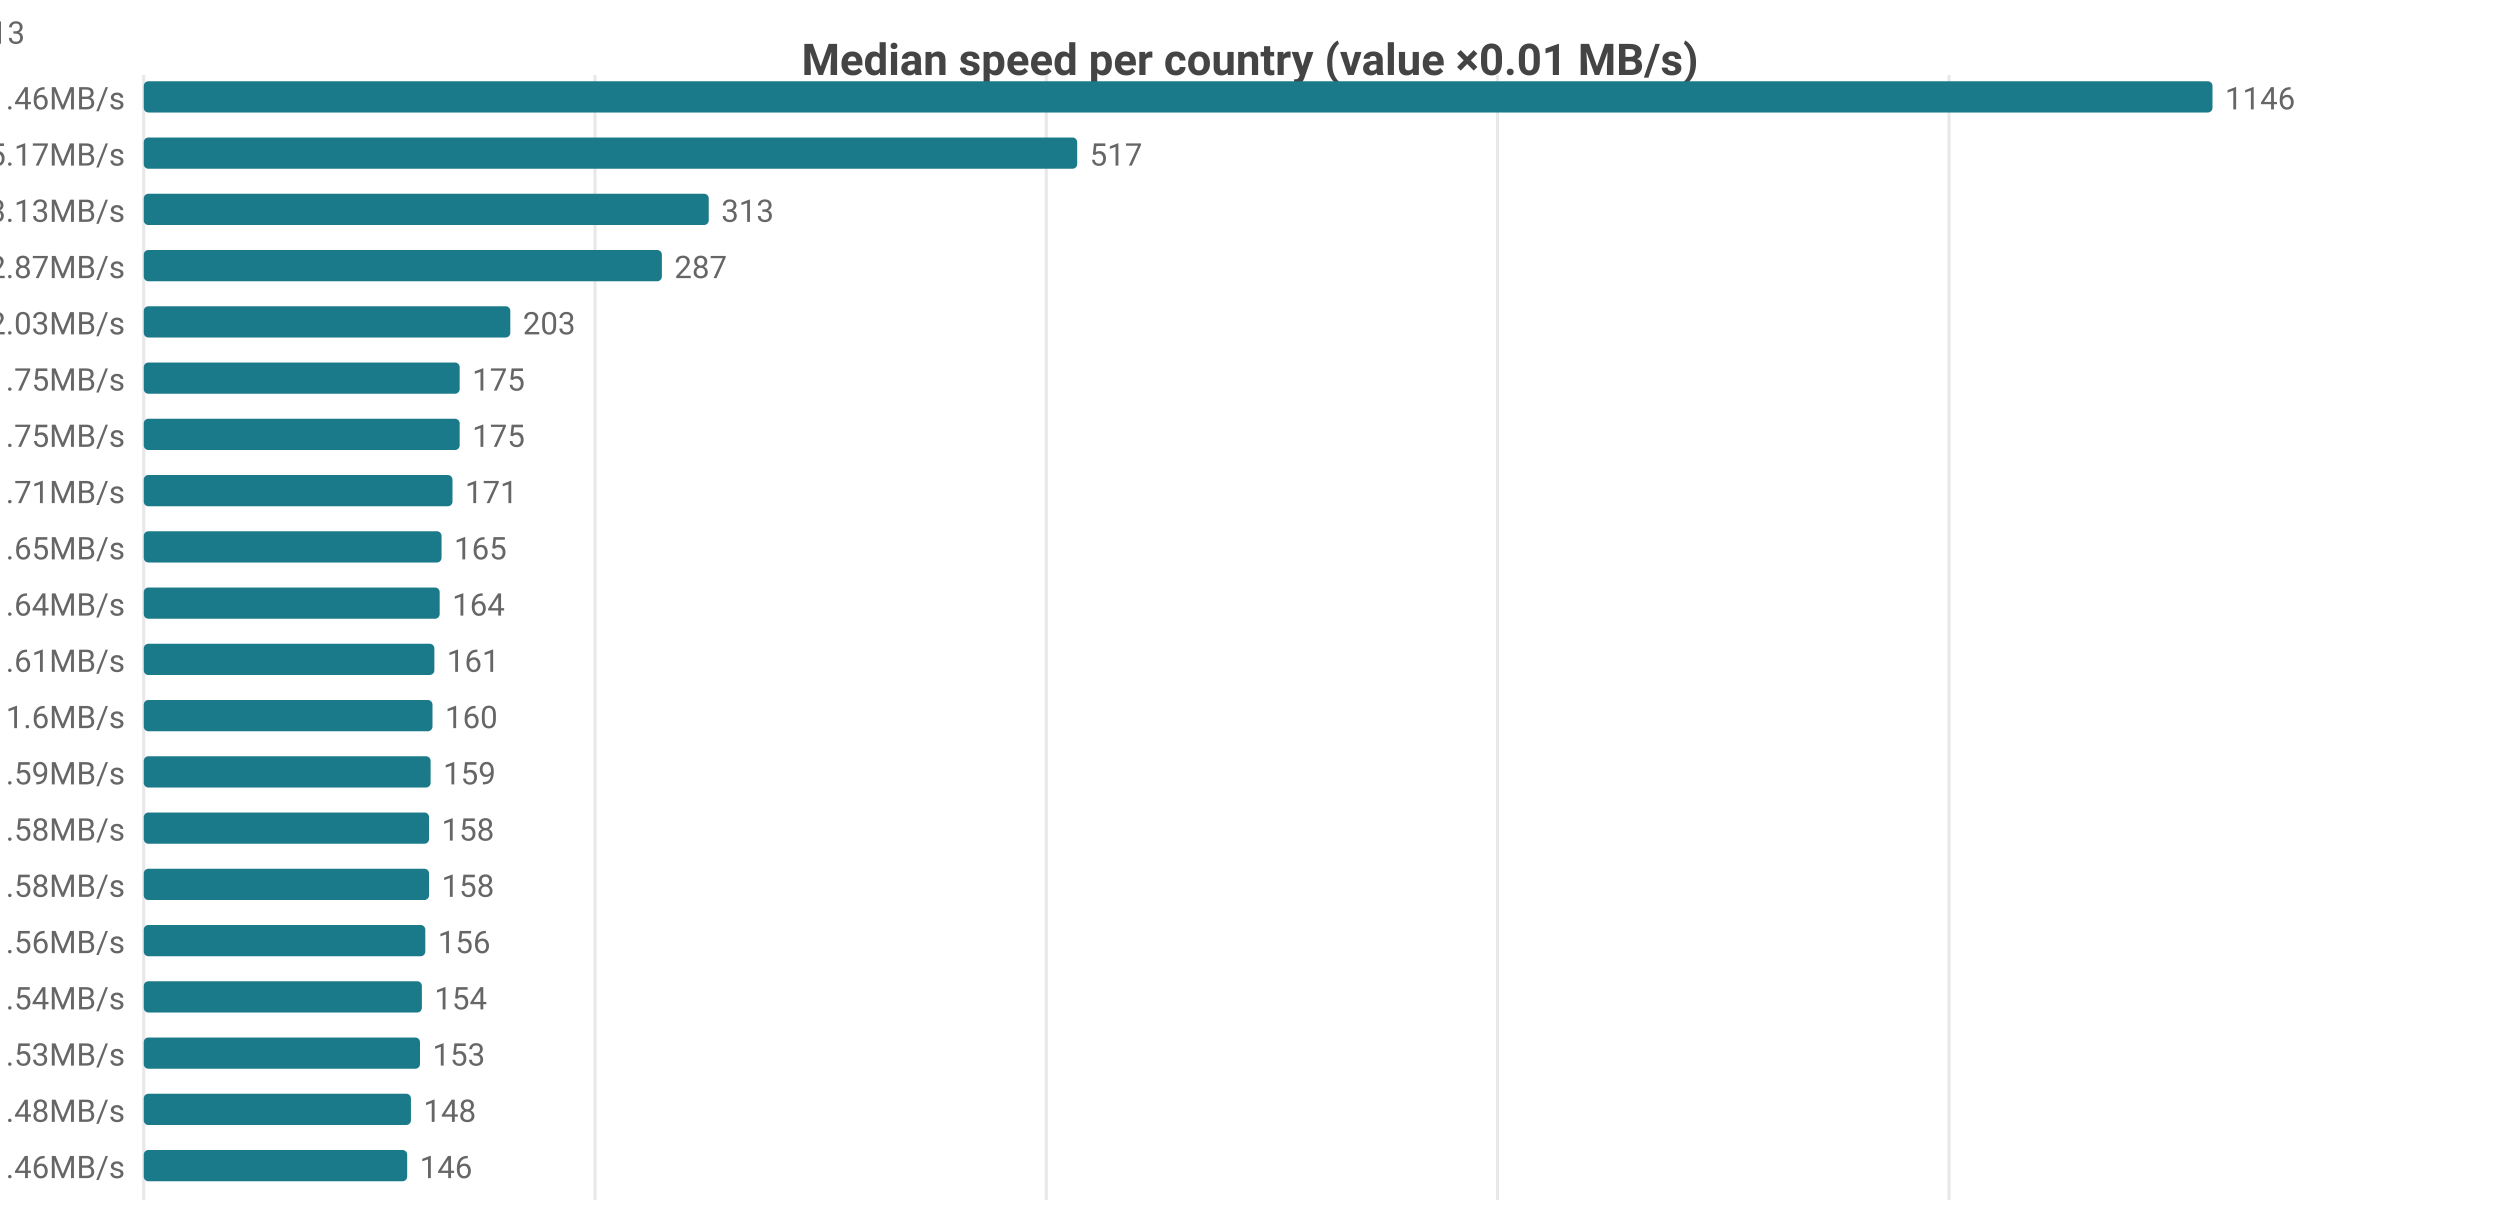
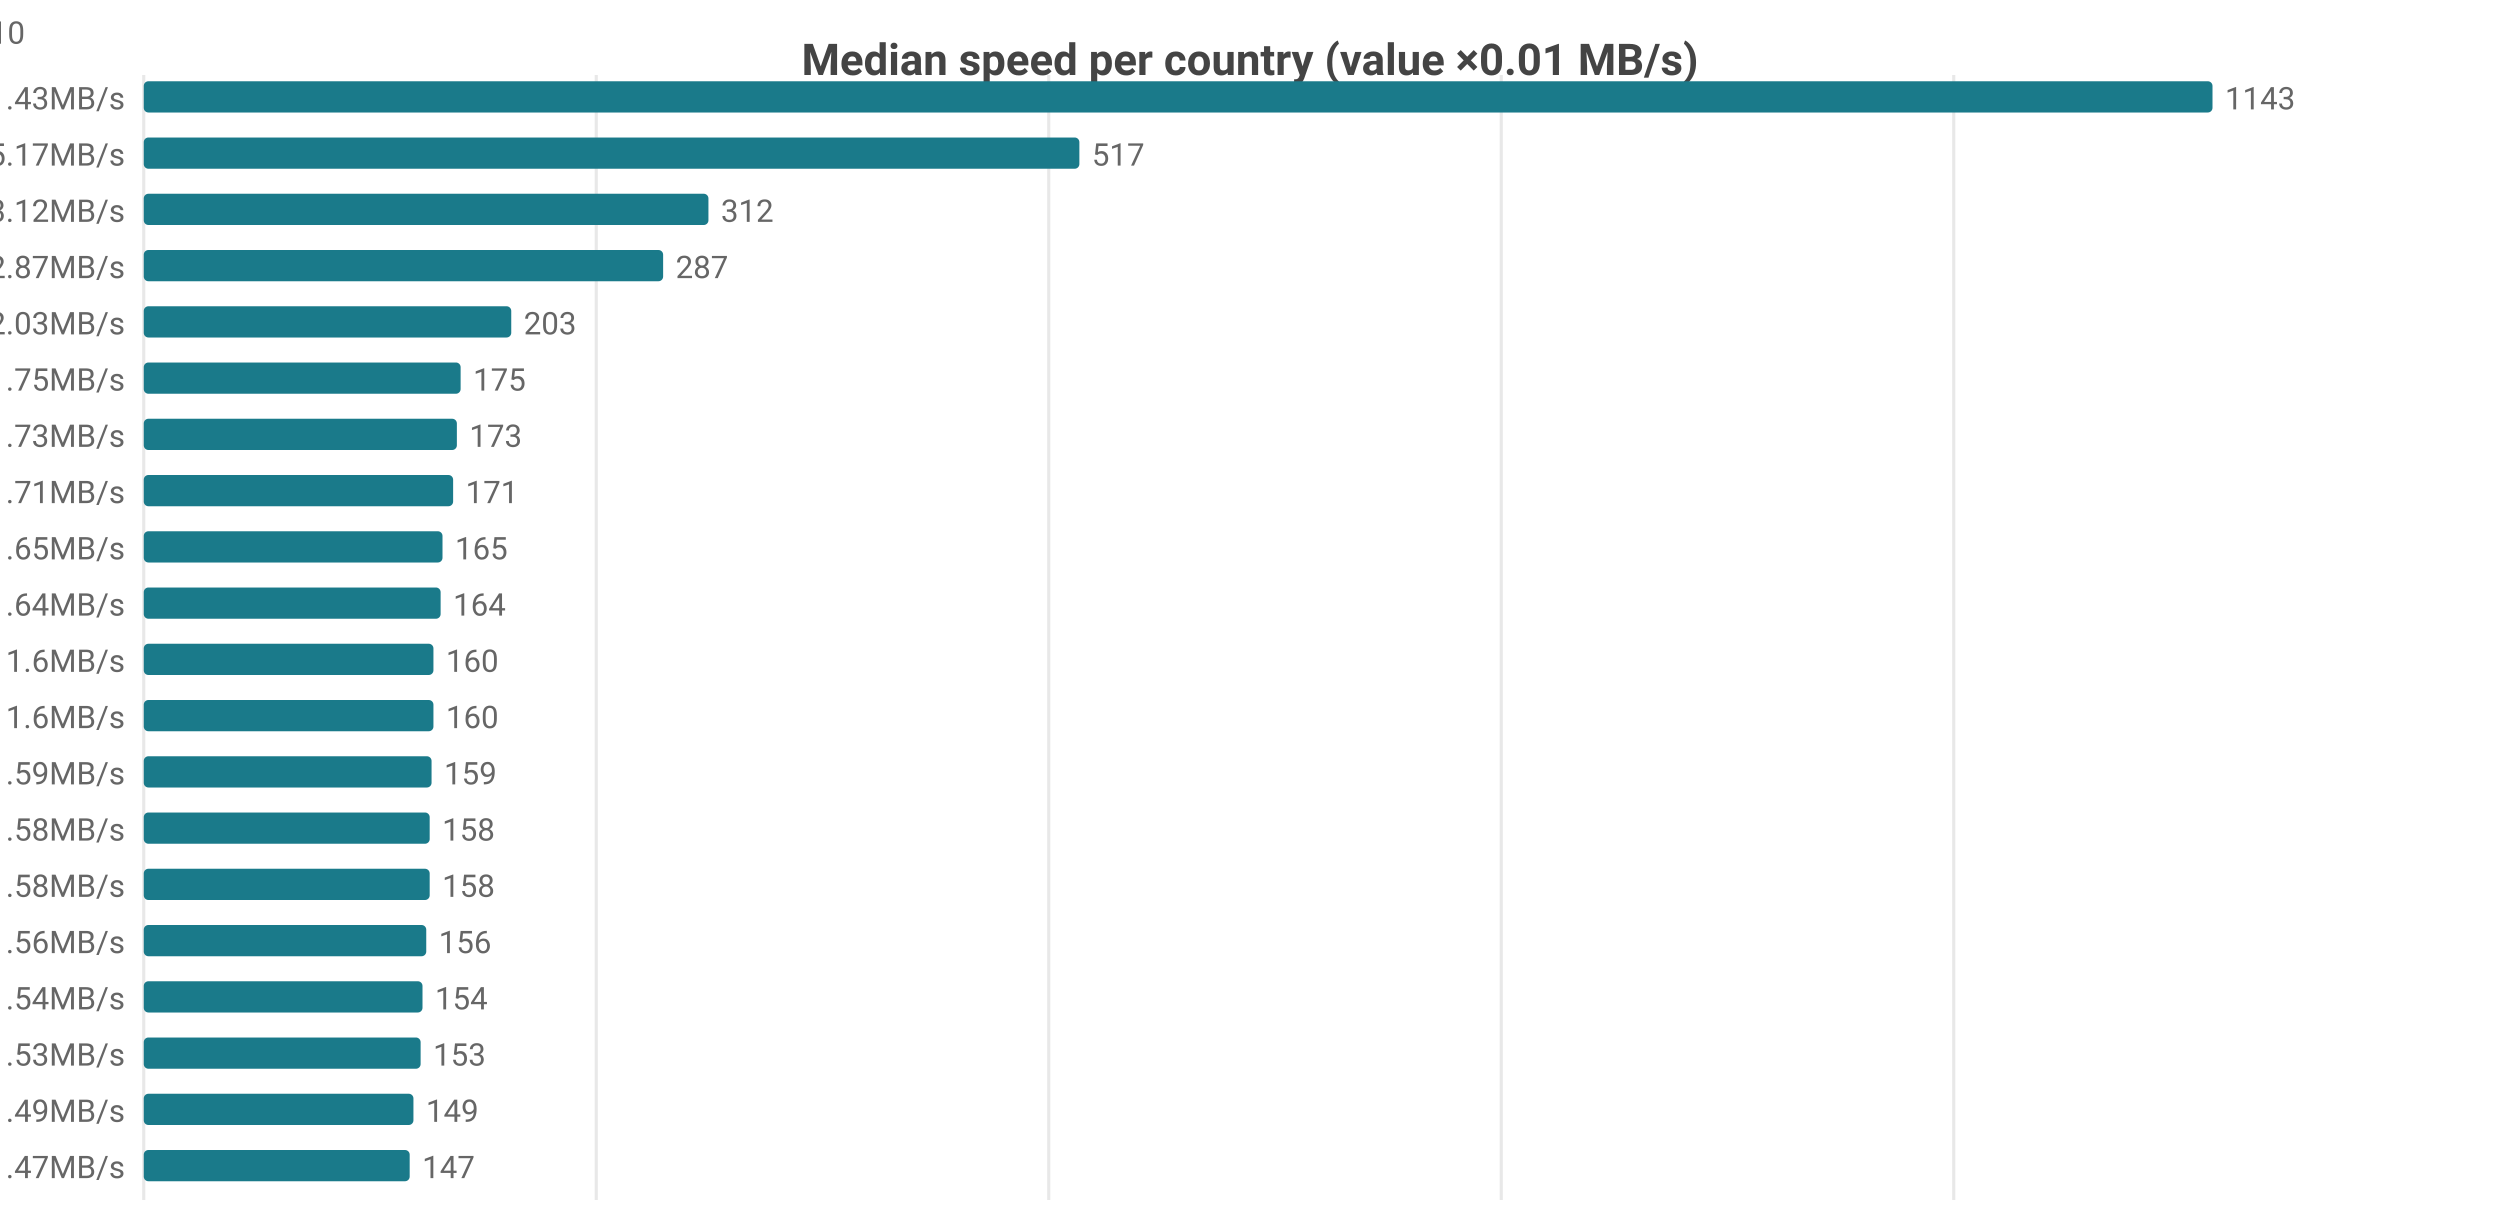
<svg xmlns="http://www.w3.org/2000/svg" width="800" height="392" viewBox="0 0 800 392">
  <rect width="800" height="392" fill="#ffffff" />
  <style>text{font-family:system-ui,-apple-system,'Segoe UI',Roboto,sans-serif}.g{stroke:#e8e8e8;stroke-width:1}.a{stroke:#999;stroke-width:1}.t{font-size:10px;fill:#666}.m{font-size:10px;text-anchor:middle;fill:#666}.e{font-size:10px;text-anchor:end;fill:#666}.l{font-size:11px;fill:#333}.tt{font-size:14px;font-weight:600;text-anchor:middle;fill:#444}.em{font-size:13px;text-anchor:middle;fill:#999}</style>
  <text class="tt" x="400.0" y="24">Median speed per country (value ×0.01 MB/s)</text>
  <line class="g" x1="46" y1="24" x2="46" y2="384" />
-   <line class="g" x1="190.4" y1="24" x2="190.4" y2="384" />
-   <line class="g" x1="334.8" y1="24" x2="334.8" y2="384" />
-   <line class="g" x1="479.2" y1="24" x2="479.2" y2="384" />
-   <line class="g" x1="623.7" y1="24" x2="623.7" y2="384" />
-   <text class="e" x="40" y="35">US 11.46MB/s</text>
+   <line class="g" x1="190.8" y1="24" x2="190.8" y2="384" />
+   <line class="g" x1="335.6" y1="24" x2="335.6" y2="384" />
+   <line class="g" x1="480.4" y1="24" x2="480.4" y2="384" />
+   <line class="g" x1="625.2" y1="24" x2="625.2" y2="384" />
+   <text class="e" x="40" y="35">US 11.43MB/s</text>
  <rect x="46" y="26" width="662" height="10" fill="#1a7a8a" rx="1.5" />
-   <text class="t" x="712" y="35">1146</text>
+   <text class="t" x="712" y="35">1143</text>
  <text class="e" x="40" y="53">MX 5.17MB/s</text>
-   <rect x="46" y="44" width="298.7" height="10" fill="#1a7a8a" rx="1.5" />
-   <text class="t" x="348.7" y="53">517</text>
-   <text class="e" x="40" y="71">CA 3.13MB/s</text>
-   <rect x="46" y="62" width="180.8" height="10" fill="#1a7a8a" rx="1.5" />
-   <text class="t" x="230.8" y="71">313</text>
+   <rect x="46" y="44" width="299.4" height="10" fill="#1a7a8a" rx="1.5" />
+   <text class="t" x="349.4" y="53">517</text>
+   <text class="e" x="40" y="71">CA 3.12MB/s</text>
+   <rect x="46" y="62" width="180.7" height="10" fill="#1a7a8a" rx="1.5" />
+   <text class="t" x="230.7" y="71">312</text>
  <text class="e" x="40" y="89">DO 2.87MB/s</text>
-   <rect x="46" y="80" width="165.8" height="10" fill="#1a7a8a" rx="1.5" />
-   <text class="t" x="215.8" y="89">287</text>
+   <rect x="46" y="80" width="166.2" height="10" fill="#1a7a8a" rx="1.5" />
+   <text class="t" x="216.2" y="89">287</text>
  <text class="e" x="40" y="107">JP 2.03MB/s</text>
-   <rect x="46" y="98" width="117.3" height="10" fill="#1a7a8a" rx="1.5" />
-   <text class="t" x="167.3" y="107">203</text>
+   <rect x="46" y="98" width="117.6" height="10" fill="#1a7a8a" rx="1.5" />
+   <text class="t" x="167.6" y="107">203</text>
  <text class="e" x="40" y="125">ES 1.75MB/s</text>
-   <rect x="46" y="116" width="101.1" height="10" fill="#1a7a8a" rx="1.5" />
-   <text class="t" x="151.1" y="125">175</text>
-   <text class="e" x="40" y="143">IE 1.75MB/s</text>
-   <rect x="46" y="134" width="101.1" height="10" fill="#1a7a8a" rx="1.5" />
-   <text class="t" x="151.1" y="143">175</text>
+   <rect x="46" y="116" width="101.4" height="10" fill="#1a7a8a" rx="1.5" />
+   <text class="t" x="151.4" y="125">175</text>
+   <text class="e" x="40" y="143">IE 1.73MB/s</text>
+   <rect x="46" y="134" width="100.2" height="10" fill="#1a7a8a" rx="1.5" />
+   <text class="t" x="150.2" y="143">173</text>
  <text class="e" x="40" y="161">CL 1.71MB/s</text>
-   <rect x="46" y="152" width="98.8" height="10" fill="#1a7a8a" rx="1.5" />
-   <text class="t" x="148.8" y="161">171</text>
+   <rect x="46" y="152" width="99.0" height="10" fill="#1a7a8a" rx="1.5" />
+   <text class="t" x="149.0" y="161">171</text>
  <text class="e" x="40" y="179">FR 1.65MB/s</text>
-   <rect x="46" y="170" width="95.3" height="10" fill="#1a7a8a" rx="1.5" />
-   <text class="t" x="145.3" y="179">165</text>
+   <rect x="46" y="170" width="95.6" height="10" fill="#1a7a8a" rx="1.5" />
+   <text class="t" x="145.6" y="179">165</text>
  <text class="e" x="40" y="197">KR 1.64MB/s</text>
-   <rect x="46" y="188" width="94.7" height="10" fill="#1a7a8a" rx="1.5" />
-   <text class="t" x="144.7" y="197">164</text>
-   <text class="e" x="40" y="215">GB 1.61MB/s</text>
-   <rect x="46" y="206" width="93.0" height="10" fill="#1a7a8a" rx="1.5" />
-   <text class="t" x="143.0" y="215">161</text>
-   <text class="e" x="40" y="233">DK 1.6MB/s</text>
-   <rect x="46" y="224" width="92.4" height="10" fill="#1a7a8a" rx="1.5" />
-   <text class="t" x="142.4" y="233">160</text>
+   <rect x="46" y="188" width="95.0" height="10" fill="#1a7a8a" rx="1.5" />
+   <text class="t" x="145.0" y="197">164</text>
+   <text class="e" x="40" y="215">DK 1.6MB/s</text>
+   <rect x="46" y="206" width="92.7" height="10" fill="#1a7a8a" rx="1.5" />
+   <text class="t" x="142.7" y="215">160</text>
+   <text class="e" x="40" y="233">GB 1.6MB/s</text>
+   <rect x="46" y="224" width="92.7" height="10" fill="#1a7a8a" rx="1.5" />
+   <text class="t" x="142.7" y="233">160</text>
  <text class="e" x="40" y="251">TW 1.59MB/s</text>
-   <rect x="46" y="242" width="91.8" height="10" fill="#1a7a8a" rx="1.5" />
-   <text class="t" x="141.8" y="251">159</text>
+   <rect x="46" y="242" width="92.1" height="10" fill="#1a7a8a" rx="1.5" />
+   <text class="t" x="142.1" y="251">159</text>
  <text class="e" x="40" y="269">NL 1.58MB/s</text>
-   <rect x="46" y="260" width="91.3" height="10" fill="#1a7a8a" rx="1.5" />
-   <text class="t" x="141.3" y="269">158</text>
+   <rect x="46" y="260" width="91.5" height="10" fill="#1a7a8a" rx="1.5" />
+   <text class="t" x="141.5" y="269">158</text>
  <text class="e" x="40" y="287">SA 1.58MB/s</text>
-   <rect x="46" y="278" width="91.3" height="10" fill="#1a7a8a" rx="1.5" />
-   <text class="t" x="141.3" y="287">158</text>
+   <rect x="46" y="278" width="91.5" height="10" fill="#1a7a8a" rx="1.5" />
+   <text class="t" x="141.5" y="287">158</text>
  <text class="e" x="40" y="305">BE 1.56MB/s</text>
-   <rect x="46" y="296" width="90.1" height="10" fill="#1a7a8a" rx="1.5" />
-   <text class="t" x="140.1" y="305">156</text>
+   <rect x="46" y="296" width="90.4" height="10" fill="#1a7a8a" rx="1.5" />
+   <text class="t" x="140.4" y="305">156</text>
  <text class="e" x="40" y="323">DE 1.54MB/s</text>
-   <rect x="46" y="314" width="89.0" height="10" fill="#1a7a8a" rx="1.5" />
-   <text class="t" x="139.0" y="323">154</text>
+   <rect x="46" y="314" width="89.2" height="10" fill="#1a7a8a" rx="1.5" />
+   <text class="t" x="139.2" y="323">154</text>
  <text class="e" x="40" y="341">SK 1.53MB/s</text>
-   <rect x="46" y="332" width="88.4" height="10" fill="#1a7a8a" rx="1.5" />
-   <text class="t" x="138.4" y="341">153</text>
-   <text class="e" x="40" y="359">NO 1.48MB/s</text>
-   <rect x="46" y="350" width="85.5" height="10" fill="#1a7a8a" rx="1.5" />
-   <text class="t" x="135.5" y="359">148</text>
-   <text class="e" x="40" y="377">AU 1.46MB/s</text>
-   <rect x="46" y="368" width="84.3" height="10" fill="#1a7a8a" rx="1.5" />
-   <text class="t" x="134.3" y="377">146</text>
-   <text class="e" x="8" y="14">US[6.36-18.31]n=2068 · MX[3.55-5.5]n=5 · CA[2.93-3.57]n=47 · DO[2.85-2.96]n=5 · JP[1.94-2.1]n=613</text>
+   <rect x="46" y="332" width="88.6" height="10" fill="#1a7a8a" rx="1.5" />
+   <text class="t" x="138.6" y="341">153</text>
+   <text class="e" x="40" y="359">BR 1.49MB/s</text>
+   <rect x="46" y="350" width="86.3" height="10" fill="#1a7a8a" rx="1.5" />
+   <text class="t" x="136.3" y="359">149</text>
+   <text class="e" x="40" y="377">NO 1.47MB/s</text>
+   <rect x="46" y="368" width="85.1" height="10" fill="#1a7a8a" rx="1.5" />
+   <text class="t" x="135.1" y="377">147</text>
+   <text class="e" x="8" y="14">US[6.24-18.28]n=2069 · MX[3.55-5.5]n=5 · CA[2.89-3.56]n=50 · DO[2.85-2.96]n=5 · JP[1.94-2.1]n=610</text>
</svg>
